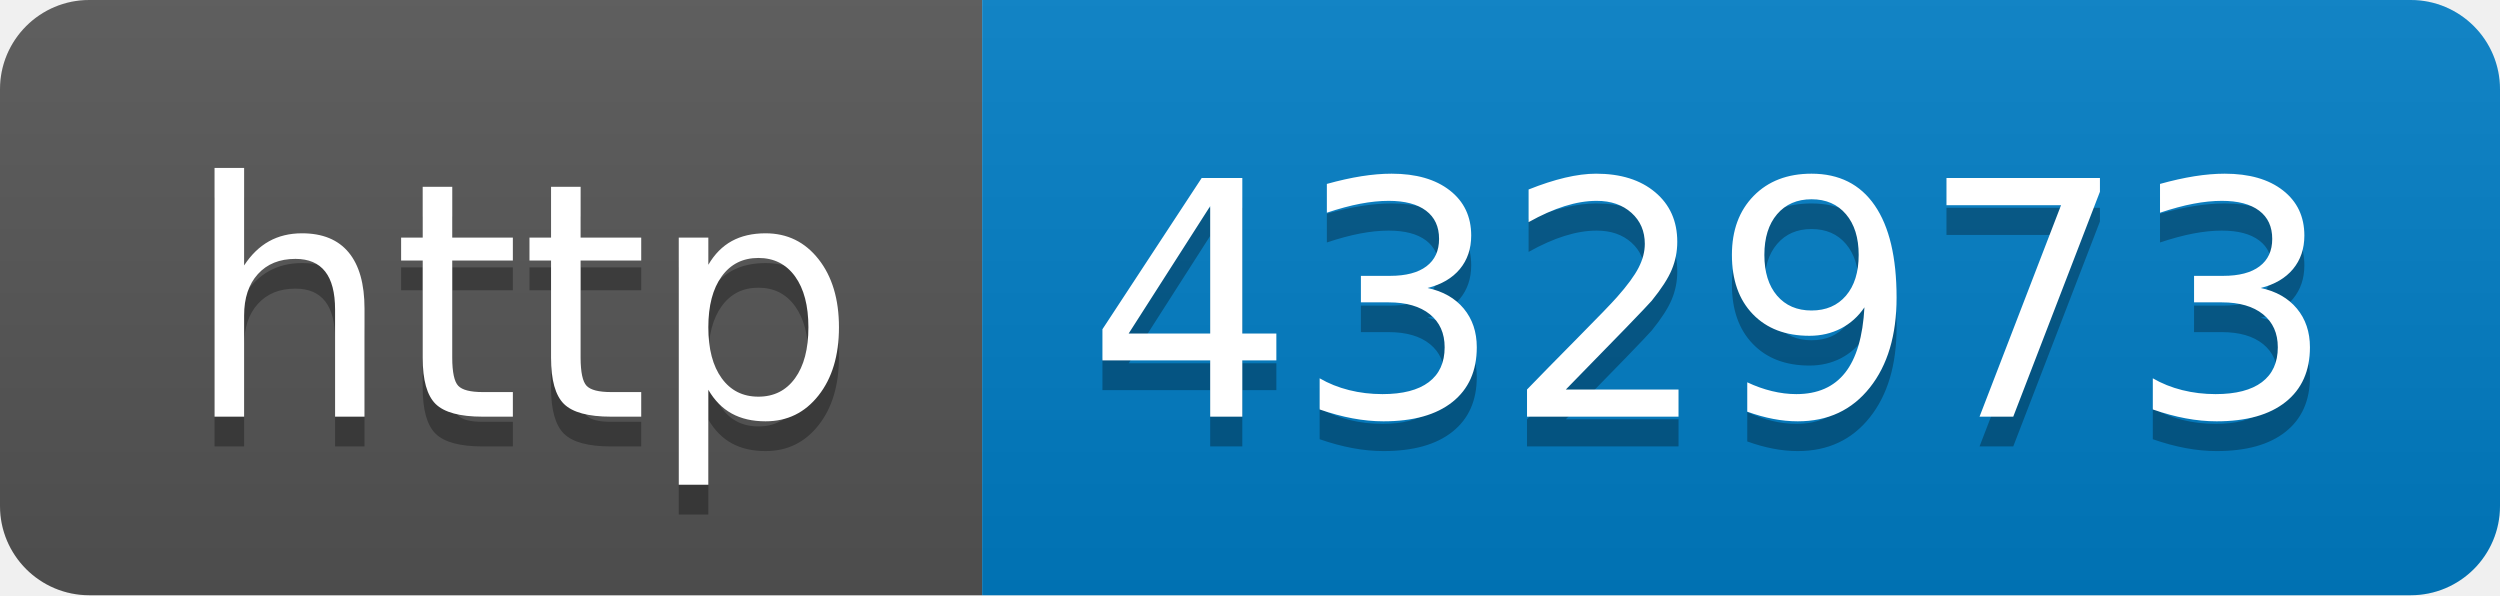
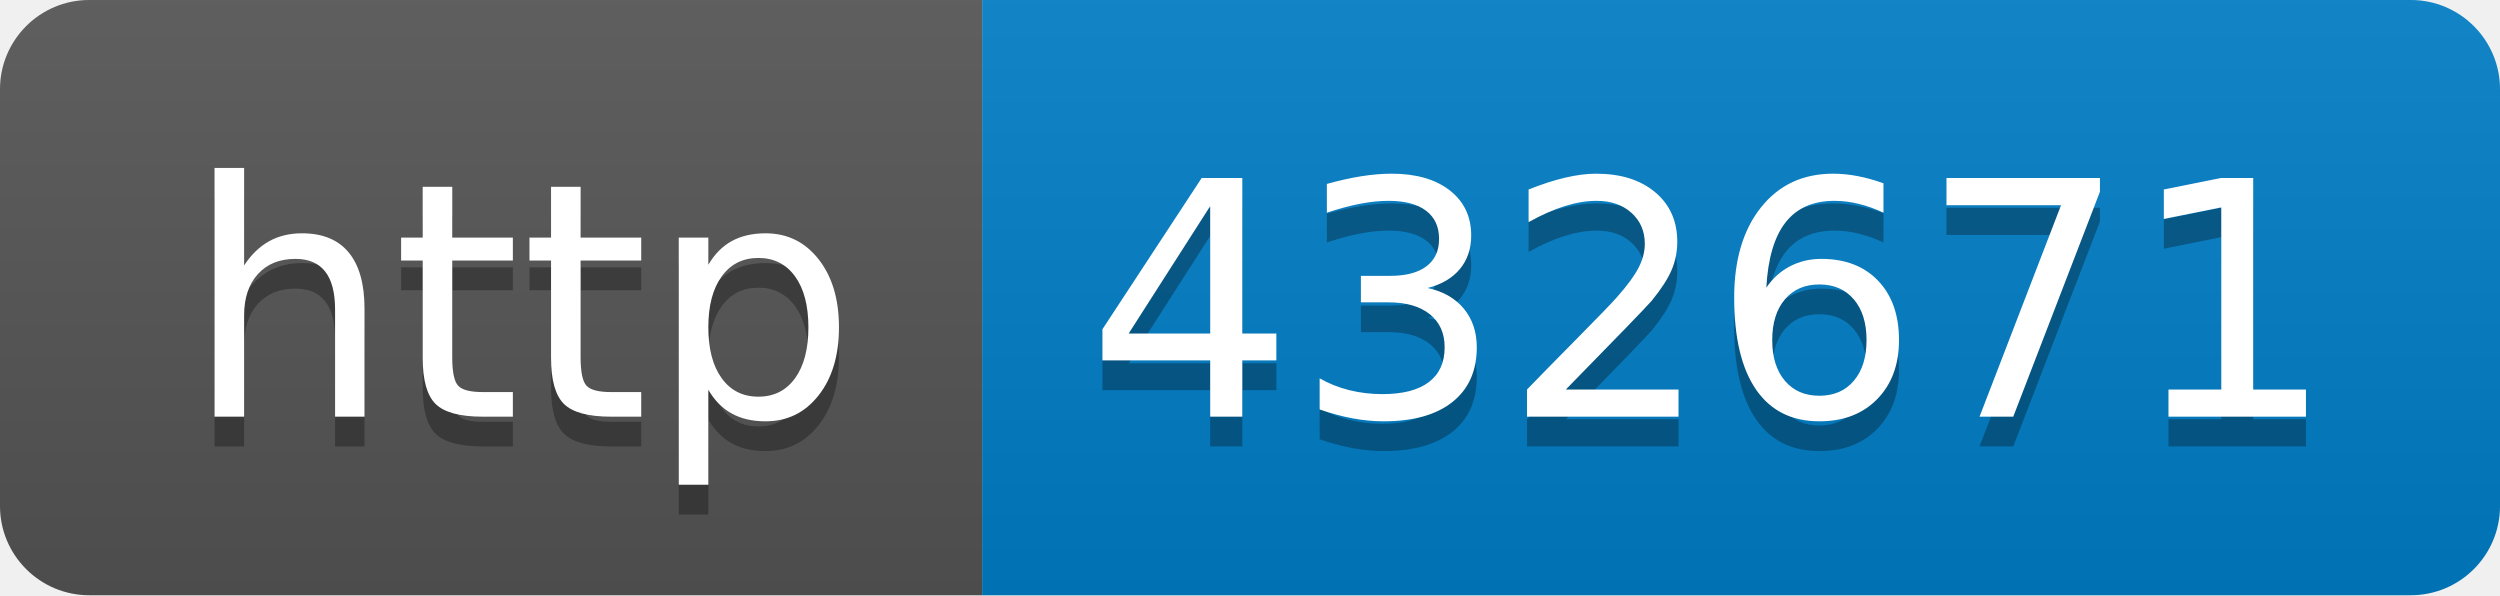
- <svg xmlns="http://www.w3.org/2000/svg" width="84" height="20" role="img" aria-label="http: 432973">
+ <svg xmlns="http://www.w3.org/2000/svg" width="84" height="20" role="img" aria-label="http: 432671">
  <linearGradient id="s" x2="0" y2="100%">
    <stop offset="0" stop-color="#bbb" stop-opacity=".1" />
    <stop offset="1" stop-opacity=".1" />
  </linearGradient>
  <clipPath id="r">
    <rect width="84" height="20" rx="3" fill="#fff" />
  </clipPath>
  <g clip-path="url(#r)">
    <rect width="33" height="20" fill="#555" />
    <rect x="33" width="51" height="20" fill="#007ec6" />
    <rect width="84" height="20" fill="url(#s)" />
  </g>
  <g fill="#fff" text-anchor="middle" font-family="Verdana,Geneva,DejaVu Sans,sans-serif" text-rendering="geometricPrecision" font-size="110">
    <text aria-hidden="true" x="175" y="150" fill="#010101" fill-opacity=".3" transform="scale(.1)" textLength="230">http</text>
    <text x="175" y="140" transform="scale(.1)" fill="#fff" textLength="230">http</text>
-     <text aria-hidden="true" x="575" y="150" fill="#010101" fill-opacity=".3" transform="scale(.1)" textLength="410">432973</text>
-     <text x="575" y="140" transform="scale(.1)" fill="#fff" textLength="410">432973</text>
+     <text aria-hidden="true" x="575" y="150" fill="#010101" fill-opacity=".3" transform="scale(.1)" textLength="410">432671</text>
+     <text x="575" y="140" transform="scale(.1)" fill="#fff" textLength="410">432671</text>
  </g>
</svg>
